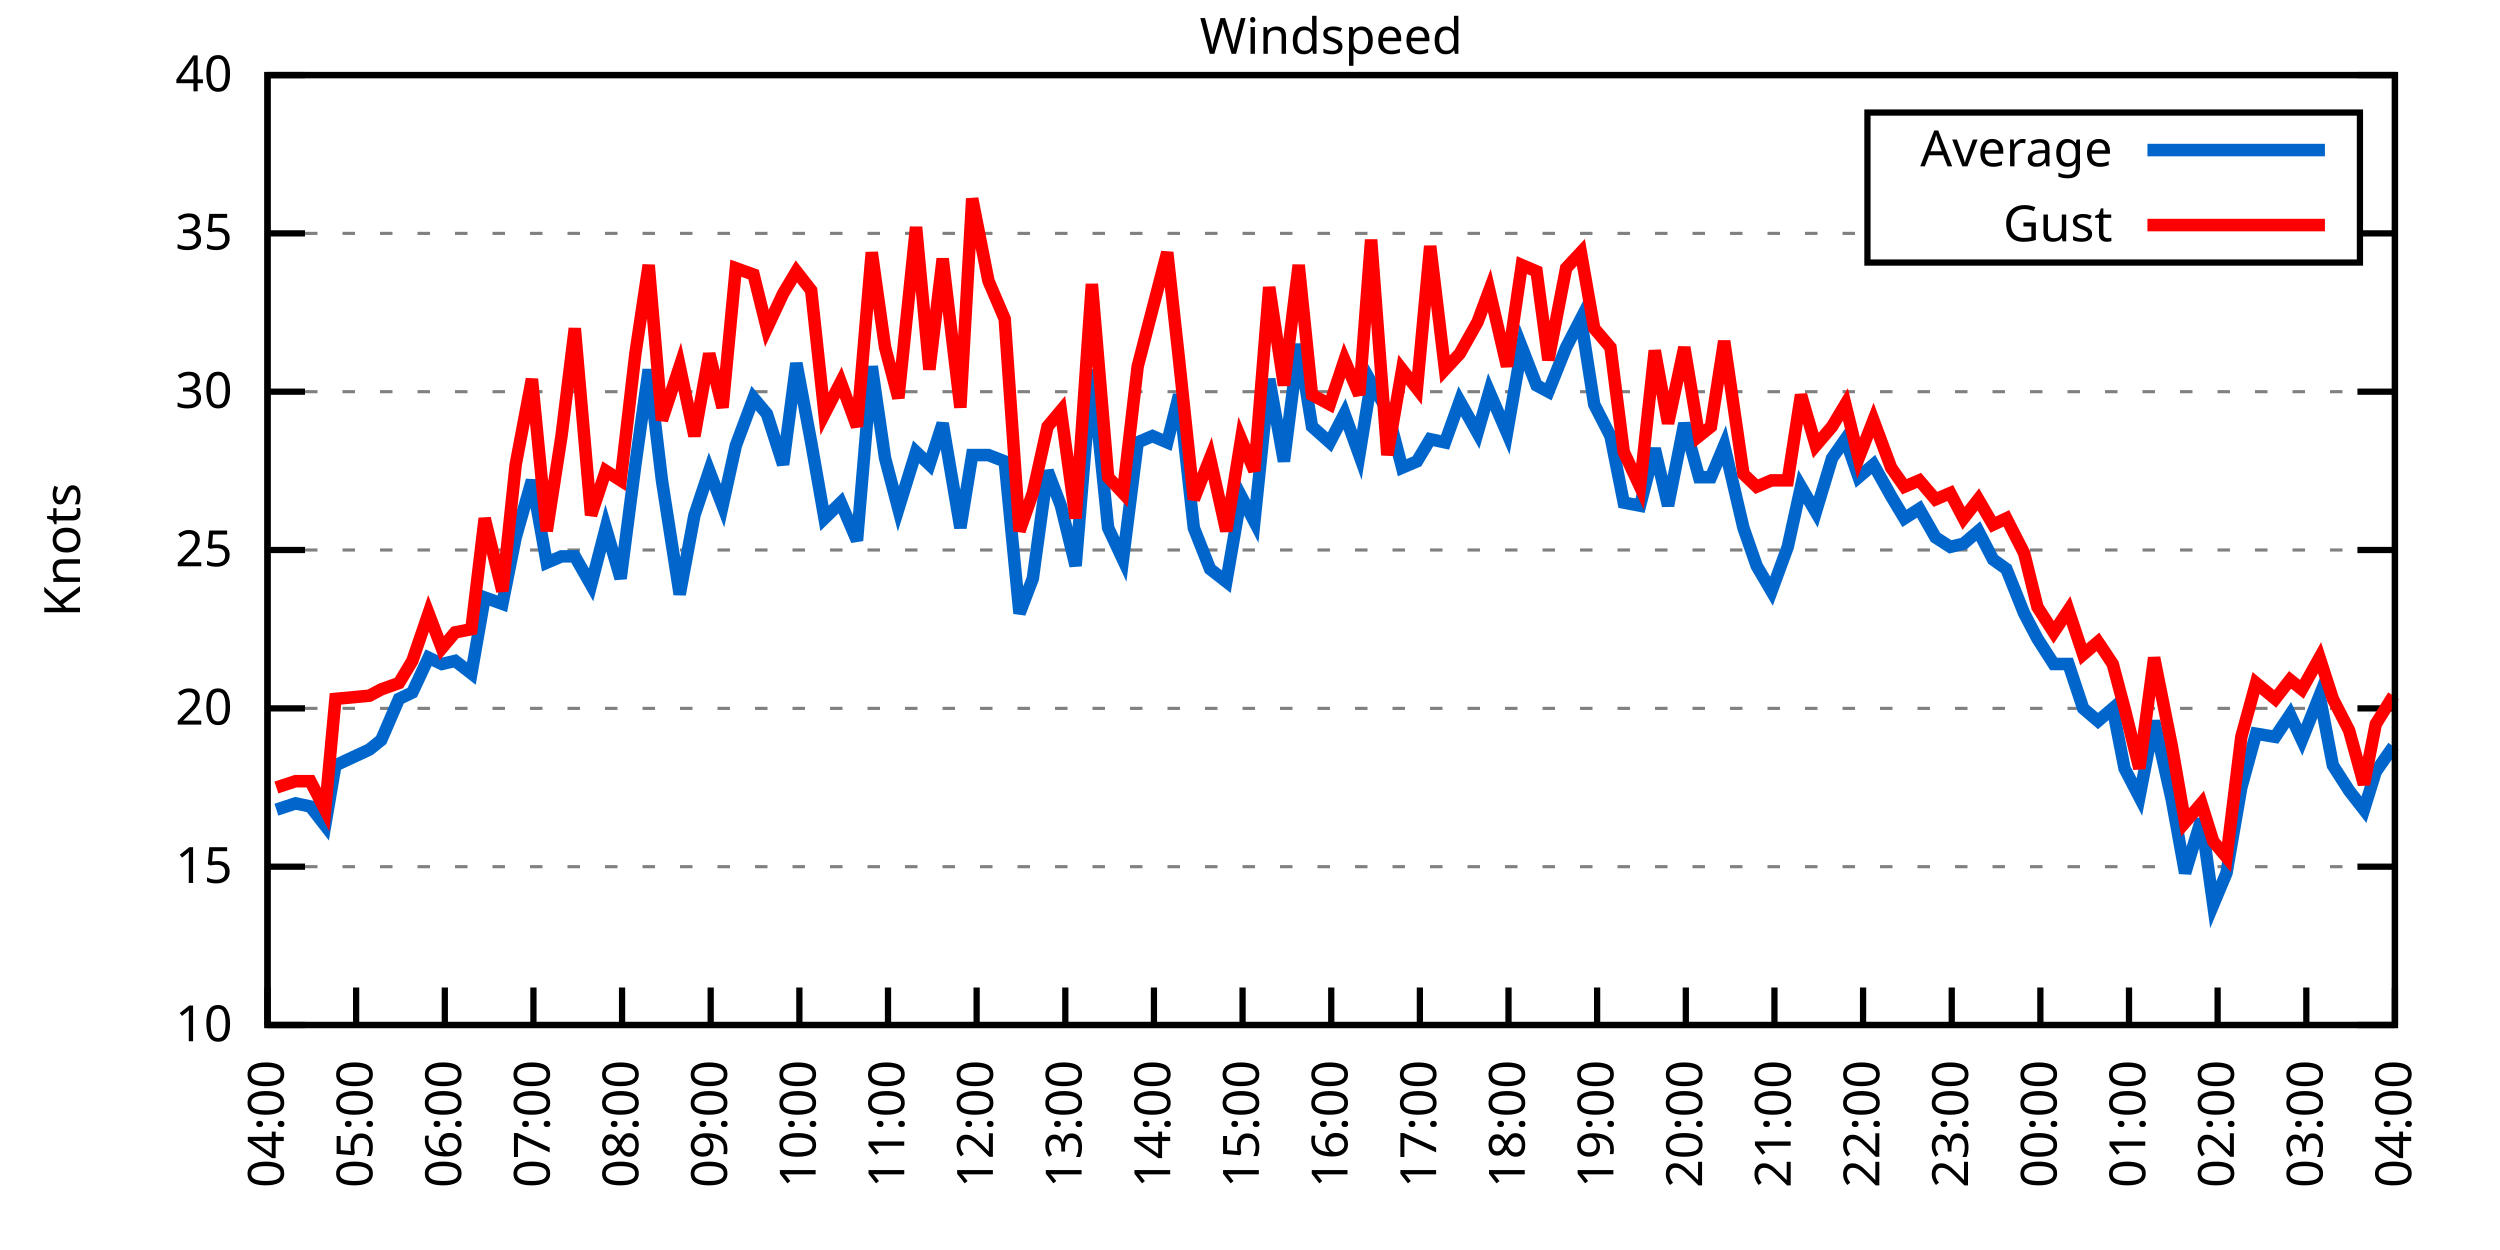
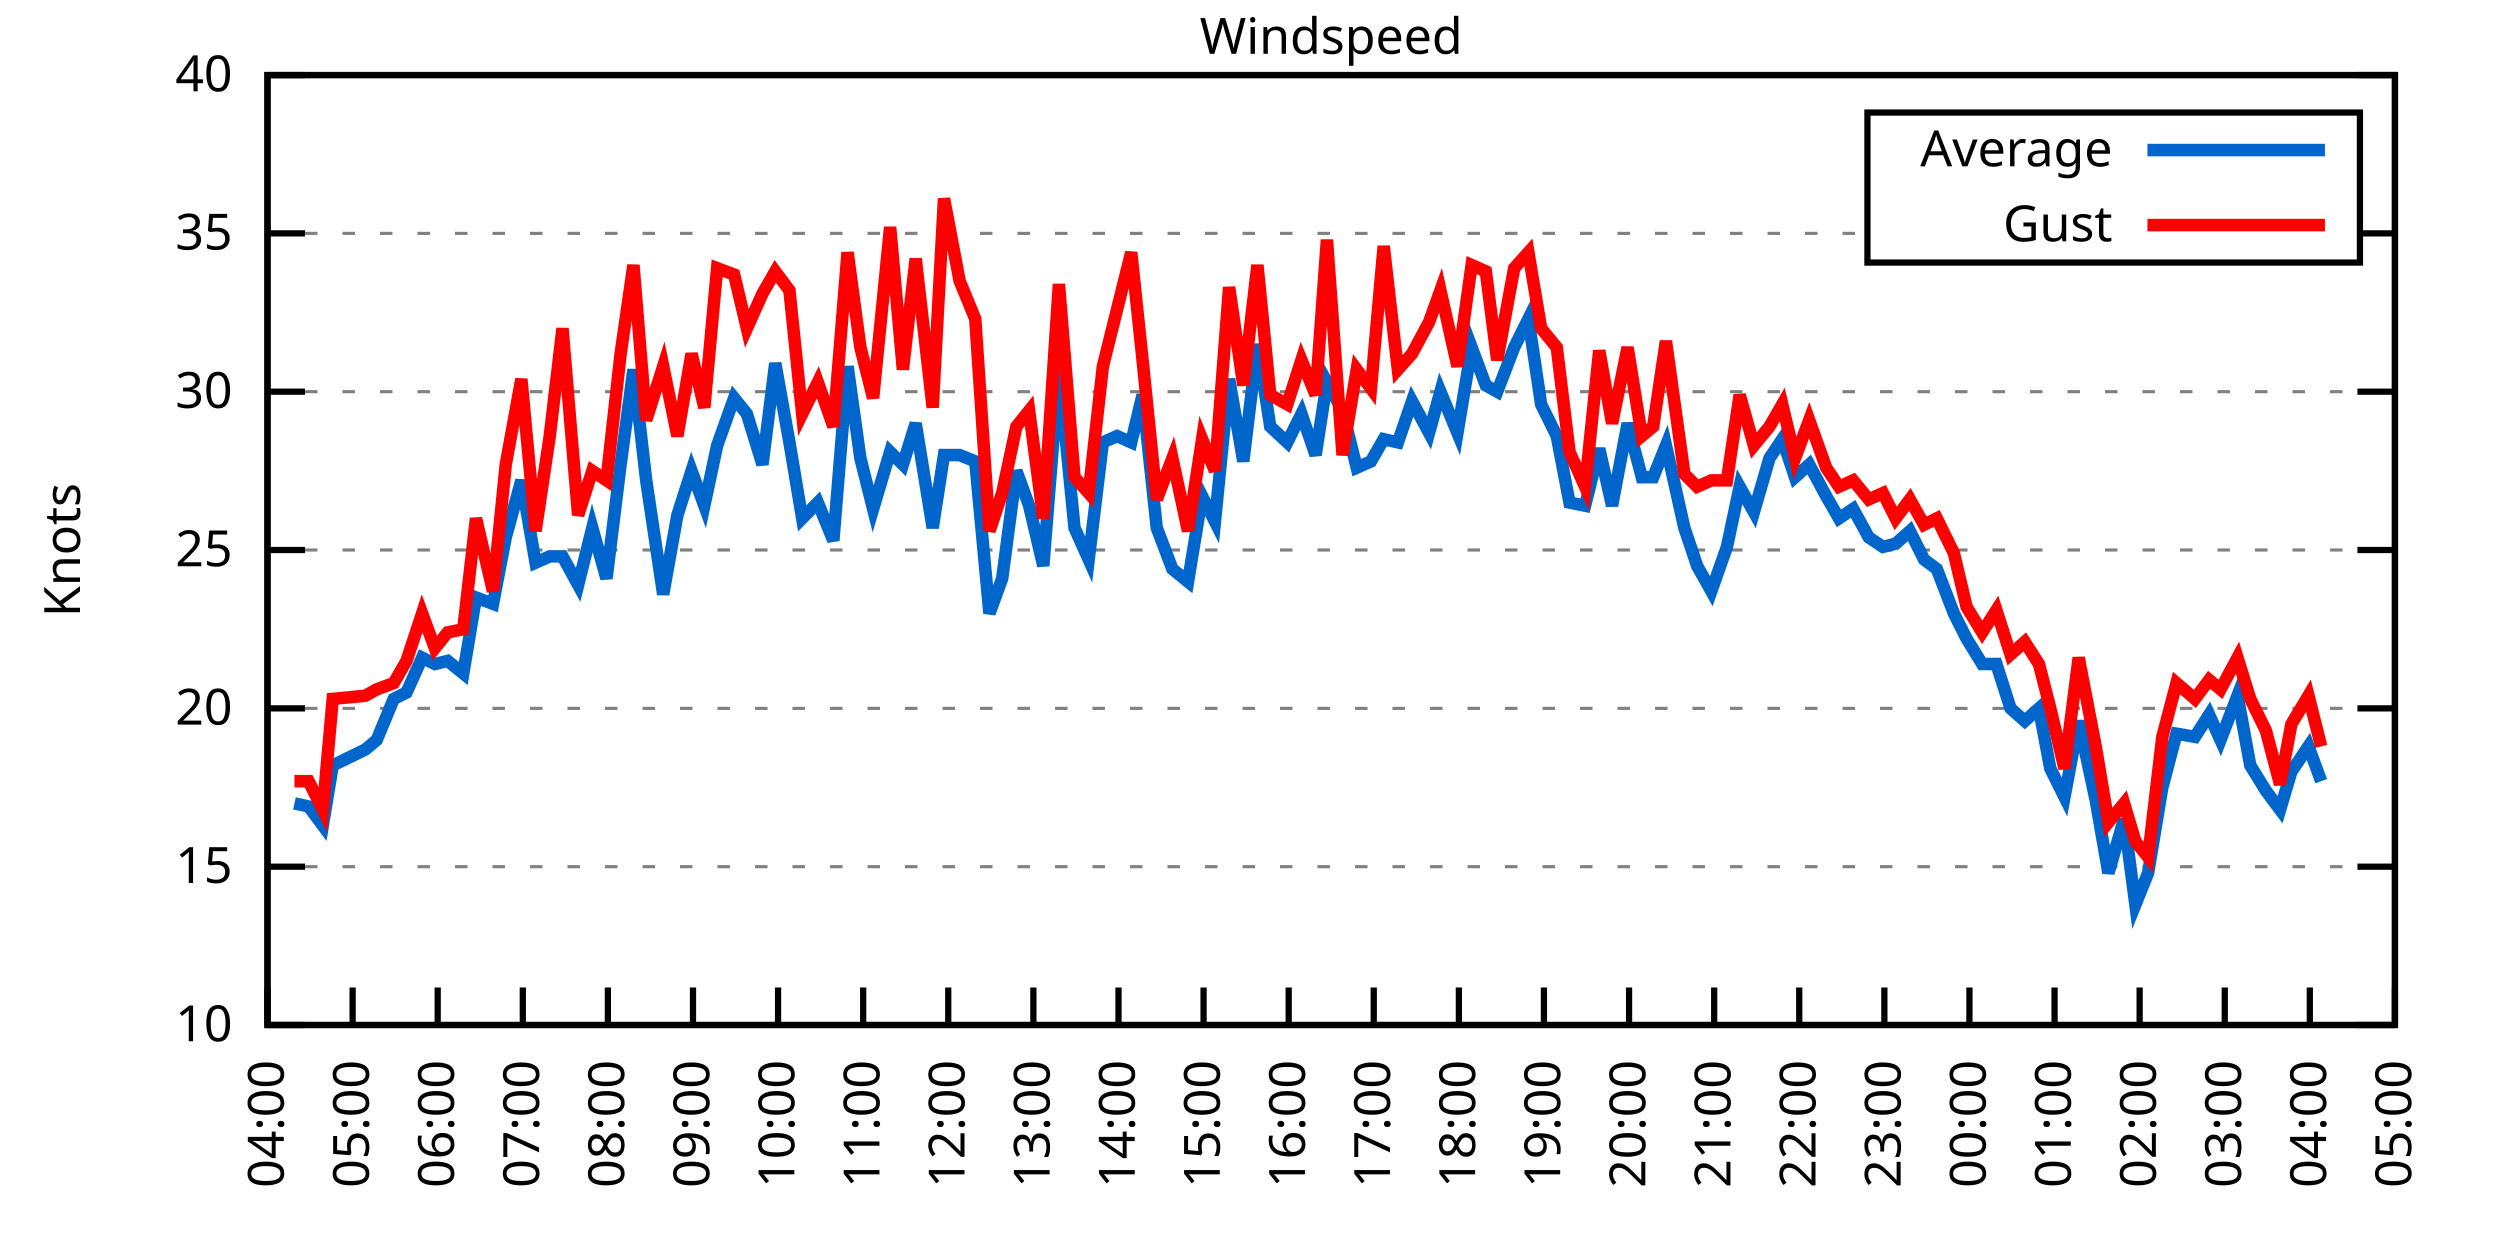
<svg xmlns="http://www.w3.org/2000/svg" xmlns:xlink="http://www.w3.org/1999/xlink" width="400" height="200" viewBox="0 0 400 200">
  <g id="gnuplot_canvas">
    <rect x="0" y="0" width="400" height="200" fill="none" />
    <defs>
      <circle id="gpDot" r="0.5" stroke-width="0.5" stroke="currentColor" />
      <path id="gpPt0" stroke-width="0.333" stroke="currentColor" d="M-1,0 h2 M0,-1 v2" />
      <path id="gpPt1" stroke-width="0.333" stroke="currentColor" d="M-1,-1 L1,1 M1,-1 L-1,1" />
      <path id="gpPt2" stroke-width="0.333" stroke="currentColor" d="M-1,0 L1,0 M0,-1 L0,1 M-1,-1 L1,1 M-1,1 L1,-1" />
      <rect id="gpPt3" stroke-width="0.333" stroke="currentColor" x="-1" y="-1" width="2" height="2" />
      <rect id="gpPt4" stroke-width="0.333" stroke="currentColor" fill="currentColor" x="-1" y="-1" width="2" height="2" />
      <circle id="gpPt5" stroke-width="0.333" stroke="currentColor" cx="0" cy="0" r="1" />
      <use xlink:href="#gpPt5" id="gpPt6" fill="currentColor" stroke="none" />
      <path id="gpPt7" stroke-width="0.333" stroke="currentColor" d="M0,-1.33 L-1.33,0.67 L1.33,0.67 z" />
      <use xlink:href="#gpPt7" id="gpPt8" fill="currentColor" stroke="none" />
      <use xlink:href="#gpPt7" id="gpPt9" stroke="currentColor" transform="rotate(180)" />
      <use xlink:href="#gpPt9" id="gpPt10" fill="currentColor" stroke="none" />
      <use xlink:href="#gpPt3" id="gpPt11" stroke="currentColor" transform="rotate(45)" />
      <use xlink:href="#gpPt11" id="gpPt12" fill="currentColor" stroke="none" />
      <path id="gpPt13" stroke-width="0.333" stroke="currentColor" d="M0,1.330 L1.265,0.411 L0.782,-1.067 L-0.782,-1.076 L-1.265,0.411 z" />
      <use xlink:href="#gpPt13" id="gpPt14" fill="currentColor" stroke="none" />
      <filter id="textbox" filterUnits="objectBoundingBox" x="0" y="0" height="1" width="1">
        <feFlood flood-color="white" flood-opacity="1" result="bgnd" />
        <feComposite in="SourceGraphic" in2="bgnd" operator="atop" />
      </filter>
      <filter id="greybox" filterUnits="objectBoundingBox" x="0" y="0" height="1" width="1">
        <feFlood flood-color="lightgrey" flood-opacity="1" result="grey" />
        <feComposite in="SourceGraphic" in2="grey" operator="atop" />
      </filter>
    </defs>
    <g fill="none" color="white" stroke="currentColor" stroke-width="1.00" stroke-linecap="butt" stroke-linejoin="miter">
</g>
    <g fill="none" color="black" stroke="currentColor" stroke-width="1.00" stroke-linecap="butt" stroke-linejoin="miter">
      <g stroke="none" shape-rendering="crispEdges">
        <polygon fill="rgb(255, 255, 255)" points="42.80,164.00 383.18,164.00 383.18,12.02 42.80,12.02 " />
      </g>
    </g>
    <g fill="none" color="black" stroke="currentColor" stroke-width="1.00" stroke-linecap="butt" stroke-linejoin="miter">
</g>
    <g fill="none" color="black" stroke="black" stroke-width="0.50" stroke-linecap="butt" stroke-linejoin="miter">
</g>
    <g fill="none" color="gray" stroke="currentColor" stroke-width="0.50" stroke-linecap="butt" stroke-linejoin="miter">
      <path stroke="gray" stroke-dasharray="2,4" class="gridline" d="M42.80,164.00 L383.19,164.00  " />
    </g>
    <g fill="none" color="gray" stroke="gray" stroke-width="1.00" stroke-linecap="butt" stroke-linejoin="miter">
</g>
    <g fill="none" color="black" stroke="currentColor" stroke-width="1.00" stroke-linecap="butt" stroke-linejoin="miter">
      <path stroke="black" d="M42.80,164.00 L48.80,164.00 M383.19,164.00 L377.19,164.00  " />
      <g transform="translate(37.20,166.60)" stroke="none" fill="black" font-family="Sans" font-size="8.00" text-anchor="end">
        <text>
          <tspan font-family="Sans"> 10</tspan>
        </text>
      </g>
    </g>
    <g fill="none" color="black" stroke="currentColor" stroke-width="1.00" stroke-linecap="butt" stroke-linejoin="miter">
</g>
    <g fill="none" color="black" stroke="black" stroke-width="0.50" stroke-linecap="butt" stroke-linejoin="miter">
</g>
    <g fill="none" color="gray" stroke="currentColor" stroke-width="0.50" stroke-linecap="butt" stroke-linejoin="miter">
      <path stroke="gray" stroke-dasharray="2,4" class="gridline" d="M42.80,138.67 L383.19,138.67  " />
    </g>
    <g fill="none" color="gray" stroke="gray" stroke-width="1.00" stroke-linecap="butt" stroke-linejoin="miter">
</g>
    <g fill="none" color="black" stroke="currentColor" stroke-width="1.00" stroke-linecap="butt" stroke-linejoin="miter">
      <path stroke="black" d="M42.80,138.67 L48.80,138.67 M383.19,138.67 L377.19,138.67  " />
      <g transform="translate(37.20,141.27)" stroke="none" fill="black" font-family="Sans" font-size="8.00" text-anchor="end">
        <text>
          <tspan font-family="Sans"> 15</tspan>
        </text>
      </g>
    </g>
    <g fill="none" color="black" stroke="currentColor" stroke-width="1.00" stroke-linecap="butt" stroke-linejoin="miter">
</g>
    <g fill="none" color="black" stroke="black" stroke-width="0.50" stroke-linecap="butt" stroke-linejoin="miter">
</g>
    <g fill="none" color="gray" stroke="currentColor" stroke-width="0.50" stroke-linecap="butt" stroke-linejoin="miter">
      <path stroke="gray" stroke-dasharray="2,4" class="gridline" d="M42.80,113.34 L383.19,113.34  " />
    </g>
    <g fill="none" color="gray" stroke="gray" stroke-width="1.00" stroke-linecap="butt" stroke-linejoin="miter">
</g>
    <g fill="none" color="black" stroke="currentColor" stroke-width="1.00" stroke-linecap="butt" stroke-linejoin="miter">
      <path stroke="black" d="M42.80,113.34 L48.80,113.34 M383.19,113.34 L377.19,113.34  " />
      <g transform="translate(37.20,115.94)" stroke="none" fill="black" font-family="Sans" font-size="8.00" text-anchor="end">
        <text>
          <tspan font-family="Sans"> 20</tspan>
        </text>
      </g>
    </g>
    <g fill="none" color="black" stroke="currentColor" stroke-width="1.00" stroke-linecap="butt" stroke-linejoin="miter">
</g>
    <g fill="none" color="black" stroke="black" stroke-width="0.50" stroke-linecap="butt" stroke-linejoin="miter">
</g>
    <g fill="none" color="gray" stroke="currentColor" stroke-width="0.50" stroke-linecap="butt" stroke-linejoin="miter">
      <path stroke="gray" stroke-dasharray="2,4" class="gridline" d="M42.80,88.00 L383.19,88.00  " />
    </g>
    <g fill="none" color="gray" stroke="gray" stroke-width="1.00" stroke-linecap="butt" stroke-linejoin="miter">
</g>
    <g fill="none" color="black" stroke="currentColor" stroke-width="1.00" stroke-linecap="butt" stroke-linejoin="miter">
      <path stroke="black" d="M42.80,88.00 L48.80,88.00 M383.19,88.00 L377.19,88.00  " />
      <g transform="translate(37.20,90.60)" stroke="none" fill="black" font-family="Sans" font-size="8.00" text-anchor="end">
        <text>
          <tspan font-family="Sans"> 25</tspan>
        </text>
      </g>
    </g>
    <g fill="none" color="black" stroke="currentColor" stroke-width="1.00" stroke-linecap="butt" stroke-linejoin="miter">
</g>
    <g fill="none" color="black" stroke="black" stroke-width="0.50" stroke-linecap="butt" stroke-linejoin="miter">
</g>
    <g fill="none" color="gray" stroke="currentColor" stroke-width="0.50" stroke-linecap="butt" stroke-linejoin="miter">
      <path stroke="gray" stroke-dasharray="2,4" class="gridline" d="M42.80,62.67 L383.19,62.67  " />
    </g>
    <g fill="none" color="gray" stroke="gray" stroke-width="1.00" stroke-linecap="butt" stroke-linejoin="miter">
</g>
    <g fill="none" color="black" stroke="currentColor" stroke-width="1.00" stroke-linecap="butt" stroke-linejoin="miter">
      <path stroke="black" d="M42.80,62.67 L48.80,62.67 M383.19,62.67 L377.19,62.67  " />
      <g transform="translate(37.20,65.27)" stroke="none" fill="black" font-family="Sans" font-size="8.00" text-anchor="end">
        <text>
          <tspan font-family="Sans"> 30</tspan>
        </text>
      </g>
    </g>
    <g fill="none" color="black" stroke="currentColor" stroke-width="1.00" stroke-linecap="butt" stroke-linejoin="miter">
</g>
    <g fill="none" color="black" stroke="black" stroke-width="0.50" stroke-linecap="butt" stroke-linejoin="miter">
</g>
    <g fill="none" color="gray" stroke="currentColor" stroke-width="0.50" stroke-linecap="butt" stroke-linejoin="miter">
      <path stroke="gray" stroke-dasharray="2,4" class="gridline" d="M42.80,37.34 L298.79,37.34 M377.59,37.34 L383.19,37.34  " />
    </g>
    <g fill="none" color="gray" stroke="gray" stroke-width="1.00" stroke-linecap="butt" stroke-linejoin="miter">
</g>
    <g fill="none" color="black" stroke="currentColor" stroke-width="1.00" stroke-linecap="butt" stroke-linejoin="miter">
      <path stroke="black" d="M42.80,37.34 L48.80,37.34 M383.19,37.34 L377.19,37.34  " />
      <g transform="translate(37.20,39.94)" stroke="none" fill="black" font-family="Sans" font-size="8.00" text-anchor="end">
        <text>
          <tspan font-family="Sans"> 35</tspan>
        </text>
      </g>
    </g>
    <g fill="none" color="black" stroke="currentColor" stroke-width="1.00" stroke-linecap="butt" stroke-linejoin="miter">
</g>
    <g fill="none" color="black" stroke="black" stroke-width="0.50" stroke-linecap="butt" stroke-linejoin="miter">
</g>
    <g fill="none" color="gray" stroke="currentColor" stroke-width="0.50" stroke-linecap="butt" stroke-linejoin="miter">
      <path stroke="gray" stroke-dasharray="2,4" class="gridline" d="M42.80,12.01 L383.19,12.01  " />
    </g>
    <g fill="none" color="gray" stroke="gray" stroke-width="1.00" stroke-linecap="butt" stroke-linejoin="miter">
</g>
    <g fill="none" color="black" stroke="currentColor" stroke-width="1.00" stroke-linecap="butt" stroke-linejoin="miter">
      <path stroke="black" d="M42.80,12.01 L48.80,12.01 M383.19,12.01 L377.19,12.01  " />
      <g transform="translate(37.20,14.61)" stroke="none" fill="black" font-family="Sans" font-size="8.00" text-anchor="end">
        <text>
          <tspan font-family="Sans"> 40</tspan>
        </text>
      </g>
    </g>
    <g fill="none" color="black" stroke="currentColor" stroke-width="1.00" stroke-linecap="butt" stroke-linejoin="miter">
      <path stroke="black" d="M42.80,164.00 L42.80,158.00  " />
      <g transform="translate(45.40,169.60) rotate(270.00)" stroke="none" fill="black" font-family="Sans" font-size="8.00" text-anchor="end">
        <text>
          <tspan font-family="Sans">04:00</tspan>
        </text>
      </g>
    </g>
    <g fill="none" color="black" stroke="currentColor" stroke-width="1.00" stroke-linecap="butt" stroke-linejoin="miter">
-       <path stroke="black" d="M56.98,164.00 L56.98,158.00  " />
-       <g transform="translate(59.58,169.60) rotate(270.00)" stroke="none" fill="black" font-family="Sans" font-size="8.00" text-anchor="end">
+       <path stroke="black" d="M56.42,164.00 L56.42,158.00  " />
+       <g transform="translate(59.02,169.60) rotate(270.00)" stroke="none" fill="black" font-family="Sans" font-size="8.00" text-anchor="end">
        <text>
          <tspan font-family="Sans">05:00</tspan>
        </text>
      </g>
    </g>
    <g fill="none" color="black" stroke="currentColor" stroke-width="1.00" stroke-linecap="butt" stroke-linejoin="miter">
-       <path stroke="black" d="M71.17,164.00 L71.17,158.00  " />
-       <g transform="translate(73.77,169.60) rotate(270.00)" stroke="none" fill="black" font-family="Sans" font-size="8.00" text-anchor="end">
+       <path stroke="black" d="M70.03,164.00 L70.03,158.00  " />
+       <g transform="translate(72.63,169.60) rotate(270.00)" stroke="none" fill="black" font-family="Sans" font-size="8.00" text-anchor="end">
        <text>
          <tspan font-family="Sans">06:00</tspan>
        </text>
      </g>
    </g>
    <g fill="none" color="black" stroke="currentColor" stroke-width="1.00" stroke-linecap="butt" stroke-linejoin="miter">
-       <path stroke="black" d="M85.35,164.00 L85.35,158.00  " />
-       <g transform="translate(87.95,169.60) rotate(270.00)" stroke="none" fill="black" font-family="Sans" font-size="8.00" text-anchor="end">
+       <path stroke="black" d="M83.65,164.00 L83.65,158.00  " />
+       <g transform="translate(86.25,169.60) rotate(270.00)" stroke="none" fill="black" font-family="Sans" font-size="8.00" text-anchor="end">
        <text>
          <tspan font-family="Sans">07:00</tspan>
        </text>
      </g>
    </g>
    <g fill="none" color="black" stroke="currentColor" stroke-width="1.00" stroke-linecap="butt" stroke-linejoin="miter">
-       <path stroke="black" d="M99.53,164.00 L99.53,158.00  " />
-       <g transform="translate(102.13,169.60) rotate(270.00)" stroke="none" fill="black" font-family="Sans" font-size="8.00" text-anchor="end">
+       <path stroke="black" d="M97.26,164.00 L97.26,158.00  " />
+       <g transform="translate(99.86,169.60) rotate(270.00)" stroke="none" fill="black" font-family="Sans" font-size="8.00" text-anchor="end">
        <text>
          <tspan font-family="Sans">08:00</tspan>
        </text>
      </g>
    </g>
    <g fill="none" color="black" stroke="currentColor" stroke-width="1.00" stroke-linecap="butt" stroke-linejoin="miter">
-       <path stroke="black" d="M113.71,164.00 L113.71,158.00  " />
-       <g transform="translate(116.31,169.60) rotate(270.00)" stroke="none" fill="black" font-family="Sans" font-size="8.00" text-anchor="end">
+       <path stroke="black" d="M110.88,164.00 L110.88,158.00  " />
+       <g transform="translate(113.48,169.60) rotate(270.00)" stroke="none" fill="black" font-family="Sans" font-size="8.00" text-anchor="end">
        <text>
          <tspan font-family="Sans">09:00</tspan>
        </text>
      </g>
    </g>
    <g fill="none" color="black" stroke="currentColor" stroke-width="1.00" stroke-linecap="butt" stroke-linejoin="miter">
-       <path stroke="black" d="M127.90,164.00 L127.90,158.00  " />
-       <g transform="translate(130.50,169.60) rotate(270.00)" stroke="none" fill="black" font-family="Sans" font-size="8.00" text-anchor="end">
+       <path stroke="black" d="M124.49,164.00 L124.49,158.00  " />
+       <g transform="translate(127.09,169.60) rotate(270.00)" stroke="none" fill="black" font-family="Sans" font-size="8.00" text-anchor="end">
        <text>
          <tspan font-family="Sans">10:00</tspan>
        </text>
      </g>
    </g>
    <g fill="none" color="black" stroke="currentColor" stroke-width="1.00" stroke-linecap="butt" stroke-linejoin="miter">
-       <path stroke="black" d="M142.08,164.00 L142.08,158.00  " />
-       <g transform="translate(144.68,169.60) rotate(270.00)" stroke="none" fill="black" font-family="Sans" font-size="8.00" text-anchor="end">
+       <path stroke="black" d="M138.11,164.00 L138.11,158.00  " />
+       <g transform="translate(140.71,169.60) rotate(270.00)" stroke="none" fill="black" font-family="Sans" font-size="8.00" text-anchor="end">
        <text>
          <tspan font-family="Sans">11:00</tspan>
        </text>
      </g>
    </g>
    <g fill="none" color="black" stroke="currentColor" stroke-width="1.00" stroke-linecap="butt" stroke-linejoin="miter">
-       <path stroke="black" d="M156.26,164.00 L156.26,158.00  " />
-       <g transform="translate(158.86,169.60) rotate(270.00)" stroke="none" fill="black" font-family="Sans" font-size="8.00" text-anchor="end">
+       <path stroke="black" d="M151.72,164.00 L151.72,158.00  " />
+       <g transform="translate(154.32,169.60) rotate(270.00)" stroke="none" fill="black" font-family="Sans" font-size="8.00" text-anchor="end">
        <text>
          <tspan font-family="Sans">12:00</tspan>
        </text>
      </g>
    </g>
    <g fill="none" color="black" stroke="currentColor" stroke-width="1.00" stroke-linecap="butt" stroke-linejoin="miter">
-       <path stroke="black" d="M170.45,164.00 L170.45,158.00  " />
-       <g transform="translate(173.05,169.60) rotate(270.00)" stroke="none" fill="black" font-family="Sans" font-size="8.00" text-anchor="end">
+       <path stroke="black" d="M165.34,164.00 L165.34,158.00  " />
+       <g transform="translate(167.94,169.60) rotate(270.00)" stroke="none" fill="black" font-family="Sans" font-size="8.00" text-anchor="end">
        <text>
          <tspan font-family="Sans">13:00</tspan>
        </text>
      </g>
    </g>
    <g fill="none" color="black" stroke="currentColor" stroke-width="1.00" stroke-linecap="butt" stroke-linejoin="miter">
-       <path stroke="black" d="M184.63,164.00 L184.63,158.00  " />
-       <g transform="translate(187.23,169.60) rotate(270.00)" stroke="none" fill="black" font-family="Sans" font-size="8.00" text-anchor="end">
+       <path stroke="black" d="M178.96,164.00 L178.96,158.00  " />
+       <g transform="translate(181.56,169.60) rotate(270.00)" stroke="none" fill="black" font-family="Sans" font-size="8.00" text-anchor="end">
        <text>
          <tspan font-family="Sans">14:00</tspan>
        </text>
      </g>
    </g>
    <g fill="none" color="black" stroke="currentColor" stroke-width="1.00" stroke-linecap="butt" stroke-linejoin="miter">
-       <path stroke="black" d="M198.81,164.00 L198.81,158.00  " />
-       <g transform="translate(201.41,169.60) rotate(270.00)" stroke="none" fill="black" font-family="Sans" font-size="8.00" text-anchor="end">
+       <path stroke="black" d="M192.57,164.00 L192.57,158.00  " />
+       <g transform="translate(195.17,169.60) rotate(270.00)" stroke="none" fill="black" font-family="Sans" font-size="8.00" text-anchor="end">
        <text>
          <tspan font-family="Sans">15:00</tspan>
        </text>
      </g>
    </g>
    <g fill="none" color="black" stroke="currentColor" stroke-width="1.00" stroke-linecap="butt" stroke-linejoin="miter">
-       <path stroke="black" d="M213.00,164.00 L213.00,158.00  " />
-       <g transform="translate(215.60,169.60) rotate(270.00)" stroke="none" fill="black" font-family="Sans" font-size="8.00" text-anchor="end">
+       <path stroke="black" d="M206.19,164.00 L206.19,158.00  " />
+       <g transform="translate(208.79,169.60) rotate(270.00)" stroke="none" fill="black" font-family="Sans" font-size="8.00" text-anchor="end">
        <text>
          <tspan font-family="Sans">16:00</tspan>
        </text>
      </g>
    </g>
    <g fill="none" color="black" stroke="currentColor" stroke-width="1.00" stroke-linecap="butt" stroke-linejoin="miter">
-       <path stroke="black" d="M227.18,164.00 L227.18,158.00  " />
-       <g transform="translate(229.78,169.60) rotate(270.00)" stroke="none" fill="black" font-family="Sans" font-size="8.00" text-anchor="end">
+       <path stroke="black" d="M219.80,164.00 L219.80,158.00  " />
+       <g transform="translate(222.40,169.60) rotate(270.00)" stroke="none" fill="black" font-family="Sans" font-size="8.00" text-anchor="end">
        <text>
          <tspan font-family="Sans">17:00</tspan>
        </text>
      </g>
    </g>
    <g fill="none" color="black" stroke="currentColor" stroke-width="1.00" stroke-linecap="butt" stroke-linejoin="miter">
-       <path stroke="black" d="M241.36,164.00 L241.36,158.00  " />
-       <g transform="translate(243.96,169.60) rotate(270.00)" stroke="none" fill="black" font-family="Sans" font-size="8.00" text-anchor="end">
+       <path stroke="black" d="M233.42,164.00 L233.42,158.00  " />
+       <g transform="translate(236.02,169.60) rotate(270.00)" stroke="none" fill="black" font-family="Sans" font-size="8.00" text-anchor="end">
        <text>
          <tspan font-family="Sans">18:00</tspan>
        </text>
      </g>
    </g>
    <g fill="none" color="black" stroke="currentColor" stroke-width="1.00" stroke-linecap="butt" stroke-linejoin="miter">
-       <path stroke="black" d="M255.54,164.00 L255.54,158.00  " />
-       <g transform="translate(258.14,169.60) rotate(270.00)" stroke="none" fill="black" font-family="Sans" font-size="8.00" text-anchor="end">
+       <path stroke="black" d="M247.03,164.00 L247.03,158.00  " />
+       <g transform="translate(249.63,169.60) rotate(270.00)" stroke="none" fill="black" font-family="Sans" font-size="8.00" text-anchor="end">
        <text>
          <tspan font-family="Sans">19:00</tspan>
        </text>
      </g>
    </g>
    <g fill="none" color="black" stroke="currentColor" stroke-width="1.00" stroke-linecap="butt" stroke-linejoin="miter">
-       <path stroke="black" d="M269.73,164.00 L269.73,158.00  " />
-       <g transform="translate(272.33,169.60) rotate(270.00)" stroke="none" fill="black" font-family="Sans" font-size="8.00" text-anchor="end">
+       <path stroke="black" d="M260.65,164.00 L260.65,158.00  " />
+       <g transform="translate(263.25,169.60) rotate(270.00)" stroke="none" fill="black" font-family="Sans" font-size="8.00" text-anchor="end">
        <text>
          <tspan font-family="Sans">20:00</tspan>
        </text>
      </g>
    </g>
    <g fill="none" color="black" stroke="currentColor" stroke-width="1.00" stroke-linecap="butt" stroke-linejoin="miter">
-       <path stroke="black" d="M283.91,164.00 L283.91,158.00  " />
-       <g transform="translate(286.51,169.60) rotate(270.00)" stroke="none" fill="black" font-family="Sans" font-size="8.00" text-anchor="end">
+       <path stroke="black" d="M274.27,164.00 L274.27,158.00  " />
+       <g transform="translate(276.87,169.60) rotate(270.00)" stroke="none" fill="black" font-family="Sans" font-size="8.00" text-anchor="end">
        <text>
          <tspan font-family="Sans">21:00</tspan>
        </text>
      </g>
    </g>
    <g fill="none" color="black" stroke="currentColor" stroke-width="1.00" stroke-linecap="butt" stroke-linejoin="miter">
-       <path stroke="black" d="M298.09,164.00 L298.09,158.00  " />
-       <g transform="translate(300.69,169.60) rotate(270.00)" stroke="none" fill="black" font-family="Sans" font-size="8.00" text-anchor="end">
+       <path stroke="black" d="M287.88,164.00 L287.88,158.00  " />
+       <g transform="translate(290.48,169.60) rotate(270.00)" stroke="none" fill="black" font-family="Sans" font-size="8.00" text-anchor="end">
        <text>
          <tspan font-family="Sans">22:00</tspan>
        </text>
      </g>
    </g>
    <g fill="none" color="black" stroke="currentColor" stroke-width="1.00" stroke-linecap="butt" stroke-linejoin="miter">
-       <path stroke="black" d="M312.28,164.00 L312.28,158.00  " />
-       <g transform="translate(314.88,169.60) rotate(270.00)" stroke="none" fill="black" font-family="Sans" font-size="8.00" text-anchor="end">
+       <path stroke="black" d="M301.50,164.00 L301.50,158.00  " />
+       <g transform="translate(304.10,169.60) rotate(270.00)" stroke="none" fill="black" font-family="Sans" font-size="8.00" text-anchor="end">
        <text>
          <tspan font-family="Sans">23:00</tspan>
        </text>
      </g>
    </g>
    <g fill="none" color="black" stroke="currentColor" stroke-width="1.00" stroke-linecap="butt" stroke-linejoin="miter">
-       <path stroke="black" d="M326.46,164.00 L326.46,158.00  " />
-       <g transform="translate(329.06,169.60) rotate(270.00)" stroke="none" fill="black" font-family="Sans" font-size="8.00" text-anchor="end">
+       <path stroke="black" d="M315.11,164.00 L315.11,158.00  " />
+       <g transform="translate(317.71,169.60) rotate(270.00)" stroke="none" fill="black" font-family="Sans" font-size="8.00" text-anchor="end">
        <text>
          <tspan font-family="Sans">00:00</tspan>
        </text>
      </g>
    </g>
    <g fill="none" color="black" stroke="currentColor" stroke-width="1.00" stroke-linecap="butt" stroke-linejoin="miter">
-       <path stroke="black" d="M340.64,164.00 L340.64,158.00  " />
-       <g transform="translate(343.24,169.60) rotate(270.00)" stroke="none" fill="black" font-family="Sans" font-size="8.00" text-anchor="end">
+       <path stroke="black" d="M328.73,164.00 L328.73,158.00  " />
+       <g transform="translate(331.33,169.60) rotate(270.00)" stroke="none" fill="black" font-family="Sans" font-size="8.00" text-anchor="end">
        <text>
          <tspan font-family="Sans">01:00</tspan>
        </text>
      </g>
    </g>
    <g fill="none" color="black" stroke="currentColor" stroke-width="1.00" stroke-linecap="butt" stroke-linejoin="miter">
-       <path stroke="black" d="M354.82,164.00 L354.82,158.00  " />
-       <g transform="translate(357.42,169.60) rotate(270.00)" stroke="none" fill="black" font-family="Sans" font-size="8.00" text-anchor="end">
+       <path stroke="black" d="M342.34,164.00 L342.34,158.00  " />
+       <g transform="translate(344.94,169.60) rotate(270.00)" stroke="none" fill="black" font-family="Sans" font-size="8.00" text-anchor="end">
        <text>
          <tspan font-family="Sans">02:00</tspan>
        </text>
      </g>
    </g>
    <g fill="none" color="black" stroke="currentColor" stroke-width="1.00" stroke-linecap="butt" stroke-linejoin="miter">
-       <path stroke="black" d="M369.01,164.00 L369.01,158.00  " />
-       <g transform="translate(371.61,169.60) rotate(270.00)" stroke="none" fill="black" font-family="Sans" font-size="8.00" text-anchor="end">
+       <path stroke="black" d="M355.96,164.00 L355.96,158.00  " />
+       <g transform="translate(358.56,169.60) rotate(270.00)" stroke="none" fill="black" font-family="Sans" font-size="8.00" text-anchor="end">
        <text>
          <tspan font-family="Sans">03:00</tspan>
+         </text>
+       </g>
+     </g>
+     <g fill="none" color="black" stroke="currentColor" stroke-width="1.00" stroke-linecap="butt" stroke-linejoin="miter">
+       <path stroke="black" d="M369.57,164.00 L369.57,158.00  " />
+       <g transform="translate(372.17,169.60) rotate(270.00)" stroke="none" fill="black" font-family="Sans" font-size="8.00" text-anchor="end">
+         <text>
+           <tspan font-family="Sans">04:00</tspan>
        </text>
      </g>
    </g>
    <g fill="none" color="black" stroke="currentColor" stroke-width="1.00" stroke-linecap="butt" stroke-linejoin="miter">
      <path stroke="black" d="M383.19,164.00 L383.19,158.00  " />
      <g transform="translate(385.79,169.60) rotate(270.00)" stroke="none" fill="black" font-family="Sans" font-size="8.00" text-anchor="end">
        <text>
-           <tspan font-family="Sans">04:00</tspan>
+           <tspan font-family="Sans">05:00</tspan>
        </text>
      </g>
    </g>
    <g fill="none" color="black" stroke="currentColor" stroke-width="1.00" stroke-linecap="butt" stroke-linejoin="miter">
</g>
    <g fill="none" color="black" stroke="currentColor" stroke-width="1.00" stroke-linecap="butt" stroke-linejoin="miter">
      <path stroke="black" d="M42.80,12.01 L42.80,164.00 L383.19,164.00 L383.19,12.01 L42.80,12.01 Z  " />
    </g>
    <g fill="none" color="black" stroke="currentColor" stroke-width="1.00" stroke-linecap="butt" stroke-linejoin="miter">
</g>
    <g fill="none" color="black" stroke="currentColor" stroke-width="1.00" stroke-linecap="butt" stroke-linejoin="miter">
      <path stroke="black" d="M298.79,42.01 L298.79,18.01 L377.59,18.01 L377.59,42.01 L298.79,42.01 Z  " />
    </g>
    <g id="Windspeed_plot_1">
      <g fill="none" color="white" stroke="black" stroke-width="2.00" stroke-linecap="butt" stroke-linejoin="miter">
</g>
      <g fill="none" color="black" stroke="currentColor" stroke-width="2.00" stroke-linecap="butt" stroke-linejoin="miter">
        <g transform="translate(337.99,26.61)" stroke="none" fill="black" font-family="Sans" font-size="8.00" text-anchor="end">
          <text>
            <tspan font-family="Sans">Average</tspan>
          </text>
        </g>
      </g>
      <g fill="none" color="black" stroke="currentColor" stroke-width="2.00" stroke-linecap="butt" stroke-linejoin="miter">
-         <path stroke="rgb(  0, 102, 204)" d="M343.59,24.01 L371.99,24.01 M44.22,129.55 L47.29,128.54 L49.66,129.04 L52.02,132.08 L53.67,122.46 L59.11,119.92   L61.00,118.40 L63.84,111.82 L65.97,110.80 L68.57,105.23 L70.69,106.24 L72.82,105.74 L75.42,107.76 L77.55,95.60   L80.38,96.62 L82.51,85.98 L85.11,76.86 L87.48,90.03 L89.84,89.02 L91.97,89.02 L94.57,93.58 L96.93,84.46   L99.30,92.56 L101.66,74.33 L103.79,59.13 L105.91,76.86 L108.75,95.10 L111.11,82.43 L113.48,75.34 L115.61,80.91   L117.73,71.29 L120.57,63.69 L122.70,66.22 L125.30,74.33 L127.42,58.11 L129.79,70.78 L131.92,82.94 L134.52,80.41   L137.12,86.49 L139.48,58.62 L141.61,73.31 L143.74,81.42 L146.57,72.30 L148.70,74.33 L150.83,67.74 L153.66,84.46   L155.55,72.81 L158.15,72.81 L160.75,73.82 L163.12,98.14 L165.25,92.56 L167.61,75.34 L169.74,80.91 L172.10,90.54   L174.70,59.13 L177.30,84.46 L179.67,89.52 L182.03,70.78 L184.39,69.77 L186.76,70.78 L188.65,63.18 L191.01,84.46   L193.61,91.04 L196.21,93.07 L198.58,79.39 L200.70,83.45 L203.07,60.65 L205.43,73.82 L207.79,55.07 L209.92,68.25   L212.76,70.78 L215.12,66.22 L217.49,72.81 L219.38,61.15 L221.98,65.71 L224.34,74.83 L226.71,73.82 L228.83,70.27   L231.20,70.78 L233.56,64.19 L236.40,69.26 L238.29,62.67 L241.12,69.26 L243.49,55.58 L245.85,61.66 L247.74,62.67   L250.58,55.58 L252.94,51.02 L255.07,64.70 L257.67,69.77 L259.80,80.41 L262.40,80.91 L264.76,71.79 L266.89,80.91   L269.49,67.74 L271.85,76.35 L273.75,76.35 L275.87,71.29 L278.95,84.46 L281.07,90.54 L283.44,94.59 L286.04,87.50   L288.16,77.87 L290.53,81.93 L293.13,73.31 L295.26,70.27 L297.38,76.35 L299.75,74.33 L302.58,79.39 L304.71,82.94   L307.08,81.42 L309.68,85.98 L312.04,87.50 L314.17,86.99 L316.53,84.97 L318.89,89.52 L321.02,91.04 L323.86,98.14   L325.99,102.19 L328.59,106.24 L330.95,106.24 L333.31,113.34 L335.68,115.36 L338.04,113.34 L339.93,122.96 L342.30,127.52   L344.66,115.36 L347.50,128.03 L349.62,139.68 L352.22,131.07 L354.12,144.75 L356.24,139.68 L358.61,126.00 L360.97,117.39   L364.04,117.90 L366.41,114.35 L368.30,118.40 L371.13,111.31 L373.26,122.46 L375.86,126.51 L378.23,129.55 L380.12,123.47   L382.95,119.42  " />
+         <path stroke="rgb(  0, 102, 204)" d="M343.59,24.01 L371.99,24.01 M47.11,128.54 L49.38,129.04 L51.65,132.08 L53.24,122.46 L58.46,119.92 L60.27,118.40   L63.00,111.82 L65.04,110.80 L67.54,105.23 L69.58,106.24 L71.62,105.74 L74.12,107.76 L76.16,95.60 L78.88,96.62   L80.92,85.98 L83.42,76.86 L85.69,90.03 L87.96,89.02 L90.00,89.02 L92.50,93.58 L94.77,84.46 L97.04,92.56   L99.30,74.33 L101.35,59.13 L103.39,76.86 L106.11,95.10 L108.38,82.43 L110.65,75.34 L112.69,80.91 L114.74,71.29   L117.46,63.69 L119.50,66.22 L122.00,74.33 L124.04,58.11 L126.31,70.78 L128.35,82.94 L130.85,80.41 L133.34,86.49   L135.61,58.62 L137.66,73.31 L139.70,81.42 L142.42,72.30 L144.46,74.33 L146.51,67.74 L149.23,84.46 L151.04,72.81   L153.54,72.81 L156.04,73.82 L158.31,98.14 L160.35,92.56 L162.62,75.34 L164.66,80.91 L166.93,90.54 L169.43,59.13   L171.92,84.46 L174.19,89.52 L176.46,70.78 L178.73,69.77 L181.00,70.78 L182.81,63.18 L185.08,84.46 L187.58,91.04   L190.08,93.07 L192.34,79.39 L194.39,83.45 L196.66,60.65 L198.93,73.82 L201.19,55.07 L203.24,68.25 L205.96,70.78   L208.23,66.22 L210.50,72.81 L212.31,61.15 L214.81,65.71 L217.08,74.83 L219.35,73.82 L221.39,70.27 L223.66,70.78   L225.93,64.19 L228.65,69.26 L230.47,62.67 L233.19,69.26 L235.46,55.58 L237.73,61.66 L239.55,62.67 L242.27,55.58   L244.54,51.02 L246.58,64.70 L249.08,69.77 L251.12,80.41 L253.61,80.91 L255.88,71.79 L257.93,80.91 L260.42,67.74   L262.69,76.35 L264.51,76.35 L266.55,71.29 L269.50,84.46 L271.54,90.54 L273.81,94.59 L276.31,87.50 L278.35,77.87   L280.62,81.93 L283.12,73.31 L285.16,70.27 L287.20,76.35 L289.47,74.33 L292.19,79.39 L294.23,82.94 L296.50,81.42   L299.00,85.98 L301.27,87.50 L303.31,86.99 L305.58,84.97 L307.85,89.52 L309.89,91.04 L312.62,98.14 L314.66,102.19   L317.15,106.24 L319.42,106.24 L321.69,113.34 L323.96,115.36 L326.23,113.34 L328.05,122.96 L330.32,127.52 L332.59,115.36   L335.31,128.03 L337.35,139.68 L339.85,131.07 L341.66,144.75 L343.70,139.68 L345.97,126.00 L348.24,117.39 L351.19,117.90   L353.46,114.35 L355.28,118.40 L358.00,111.31 L360.04,122.46 L362.54,126.51 L364.81,129.55 L366.62,123.47 L369.35,119.42   L371.39,124.99  " />
      </g>
    </g>
    <g id="Windspeed_plot_2">
      <g fill="none" color="black" stroke="currentColor" stroke-width="2.00" stroke-linecap="butt" stroke-linejoin="miter">
        <g transform="translate(337.99,38.61)" stroke="none" fill="black" font-family="Sans" font-size="8.00" text-anchor="end">
          <text>
            <tspan font-family="Sans">Gust</tspan>
          </text>
        </g>
      </g>
      <g fill="none" color="black" stroke="currentColor" stroke-width="2.00" stroke-linecap="butt" stroke-linejoin="miter">
-         <path stroke="rgb(255,   0,   0)" d="M343.59,36.01 L371.99,36.01 M44.22,126.00 L47.29,124.99 L49.66,124.99 L52.02,129.55 L53.67,111.82 L59.11,111.31   L61.00,110.30 L63.84,109.28 L65.97,105.74 L68.57,98.14 L70.69,103.71 L72.82,101.18 L75.42,100.67 L77.55,82.94   L80.38,94.59 L82.51,74.33 L85.11,60.65 L87.48,84.97 L89.84,69.77 L91.97,52.54 L94.57,82.43 L96.93,75.34   L99.30,76.86 L101.66,56.59 L103.79,42.41 L105.91,67.23 L108.75,58.62 L111.11,69.77 L113.48,56.59 L115.61,65.21   L117.73,42.91 L120.57,43.93 L122.70,52.54 L125.30,46.97 L127.42,43.42 L129.79,46.46 L131.92,66.22 L134.52,61.15   L137.12,68.25 L139.48,40.38 L141.61,55.58 L143.74,63.69 L146.57,36.33 L148.70,59.13 L150.83,41.39 L153.66,65.21   L155.55,31.77 L158.15,44.94 L160.75,51.02 L163.12,84.97 L165.25,78.89 L167.61,68.25 L169.74,65.71 L172.10,82.94   L174.70,45.45 L177.30,76.35 L179.67,78.89 L182.03,58.62 L184.39,49.50 L186.76,40.38 L188.65,57.61 L191.01,79.90   L193.61,73.31 L196.21,84.97 L198.58,70.27 L200.70,75.34 L203.07,45.95 L205.43,61.66 L207.79,42.41 L209.92,63.18   L212.76,64.70 L215.12,57.61 L217.49,63.18 L219.38,38.35 L221.98,72.81 L224.34,59.13 L226.71,62.17 L228.83,39.37   L231.20,59.13 L233.56,56.59 L236.40,51.53 L238.29,46.46 L241.12,58.62 L243.49,42.41 L245.85,43.42 L247.74,57.61   L250.58,42.91 L252.94,40.38 L255.07,52.54 L257.67,55.58 L259.80,72.30 L262.40,77.87 L264.76,56.09 L266.89,67.74   L269.49,55.58 L271.85,69.77 L273.75,68.25 L275.87,54.57 L278.95,75.85 L281.07,77.87 L283.44,76.86 L286.04,76.86   L288.16,63.18 L290.53,71.29 L293.13,68.25 L295.26,64.70 L297.38,73.31 L299.75,67.23 L302.58,74.83 L304.71,77.87   L307.08,76.86 L309.68,79.90 L312.04,78.89 L314.17,82.94 L316.53,79.90 L318.89,83.95 L321.02,82.94 L323.86,88.51   L325.99,97.12 L328.59,101.18 L330.95,97.63 L333.31,104.72 L335.68,102.70 L338.04,106.24 L339.93,113.34 L342.30,122.96   L344.66,105.23 L347.50,119.42 L349.62,131.58 L352.22,128.54 L354.12,134.62 L356.24,137.15 L358.61,117.90 L360.97,109.28   L364.04,111.82 L366.41,108.78 L368.30,110.30 L371.13,105.23 L373.26,111.82 L375.86,116.88 L378.23,125.50 L380.12,115.87   L382.95,111.31  " />
+         <path stroke="rgb(255,   0,   0)" d="M343.59,36.01 L371.99,36.01 M47.11,124.99 L49.38,124.99 L51.65,129.55 L53.24,111.82 L58.46,111.31 L60.27,110.30   L63.00,109.28 L65.04,105.74 L67.54,98.14 L69.58,103.71 L71.62,101.18 L74.12,100.67 L76.16,82.94 L78.88,94.59   L80.92,74.33 L83.42,60.65 L85.69,84.97 L87.96,69.77 L90.00,52.54 L92.50,82.43 L94.77,75.34 L97.04,76.86   L99.30,56.59 L101.35,42.41 L103.39,67.23 L106.11,58.62 L108.38,69.77 L110.65,56.59 L112.69,65.21 L114.74,42.91   L117.46,43.93 L119.50,52.54 L122.00,46.97 L124.04,43.42 L126.31,46.46 L128.35,66.22 L130.85,61.15 L133.34,68.25   L135.61,40.38 L137.66,55.58 L139.70,63.69 L142.42,36.33 L144.46,59.13 L146.51,41.39 L149.23,65.21 L151.04,31.77   L153.54,44.94 L156.04,51.02 L158.31,84.97 L160.35,78.89 L162.62,68.25 L164.66,65.71 L166.93,82.94 L169.43,45.45   L171.92,76.35 L174.19,78.89 L176.46,58.62 L178.73,49.50 L181.00,40.38 L182.81,57.61 L185.08,79.90 L187.58,73.31   L190.08,84.97 L192.34,70.27 L194.39,75.34 L196.66,45.95 L198.93,61.66 L201.19,42.41 L203.24,63.18 L205.96,64.70   L208.23,57.61 L210.50,63.18 L212.31,38.35 L214.81,72.81 L217.08,59.13 L219.35,62.17 L221.39,39.37 L223.66,59.13   L225.93,56.59 L228.65,51.53 L230.47,46.46 L233.19,58.62 L235.46,42.41 L237.73,43.42 L239.55,57.61 L242.27,42.91   L244.54,40.38 L246.58,52.54 L249.08,55.58 L251.12,72.30 L253.61,77.87 L255.88,56.09 L257.93,67.74 L260.42,55.58   L262.69,69.77 L264.51,68.25 L266.55,54.57 L269.50,75.85 L271.54,77.87 L273.81,76.86 L276.31,76.86 L278.35,63.18   L280.62,71.29 L283.12,68.25 L285.16,64.70 L287.20,73.31 L289.47,67.23 L292.19,74.83 L294.23,77.87 L296.50,76.86   L299.00,79.90 L301.27,78.89 L303.31,82.94 L305.58,79.90 L307.85,83.95 L309.89,82.94 L312.62,88.51 L314.66,97.12   L317.15,101.18 L319.42,97.63 L321.69,104.72 L323.96,102.70 L326.23,106.24 L328.05,113.34 L330.32,122.96 L332.59,105.23   L335.31,119.42 L337.35,131.58 L339.85,128.54 L341.66,134.62 L343.70,137.15 L345.97,117.90 L348.24,109.28 L351.19,111.82   L353.46,108.78 L355.28,110.30 L358.00,105.23 L360.04,111.82 L362.54,116.88 L364.81,125.50 L366.62,115.87 L369.35,111.31   L371.39,119.42  " />
      </g>
    </g>
    <g fill="none" color="black" stroke="currentColor" stroke-width="2.00" stroke-linecap="butt" stroke-linejoin="miter">
</g>
    <g fill="none" color="black" stroke="black" stroke-width="1.00" stroke-linecap="butt" stroke-linejoin="miter">
</g>
    <g fill="none" color="black" stroke="currentColor" stroke-width="1.00" stroke-linecap="butt" stroke-linejoin="miter">
      <path stroke="black" d="M42.80,12.01 L42.80,164.00 L383.19,164.00 L383.19,12.01 L42.80,12.01 Z  " />
      <g transform="translate(12.80,88.01) rotate(270.00)" stroke="none" fill="black" font-family="Sans" font-size="8.00" text-anchor="middle">
        <text>
          <tspan font-family="Sans">Knots</tspan>
        </text>
      </g>
    </g>
    <g fill="none" color="black" stroke="currentColor" stroke-width="1.00" stroke-linecap="butt" stroke-linejoin="miter">
</g>
    <g fill="none" color="black" stroke="currentColor" stroke-width="1.00" stroke-linecap="butt" stroke-linejoin="miter">
      <g transform="translate(212.99,8.61)" stroke="none" fill="black" font-family="Sans" font-size="8.00" text-anchor="middle">
        <text>
          <tspan font-family="Sans">Windspeed</tspan>
        </text>
      </g>
    </g>
    <g fill="none" color="black" stroke="currentColor" stroke-width="1.00" stroke-linecap="butt" stroke-linejoin="miter">
</g>
  </g>
</svg>
